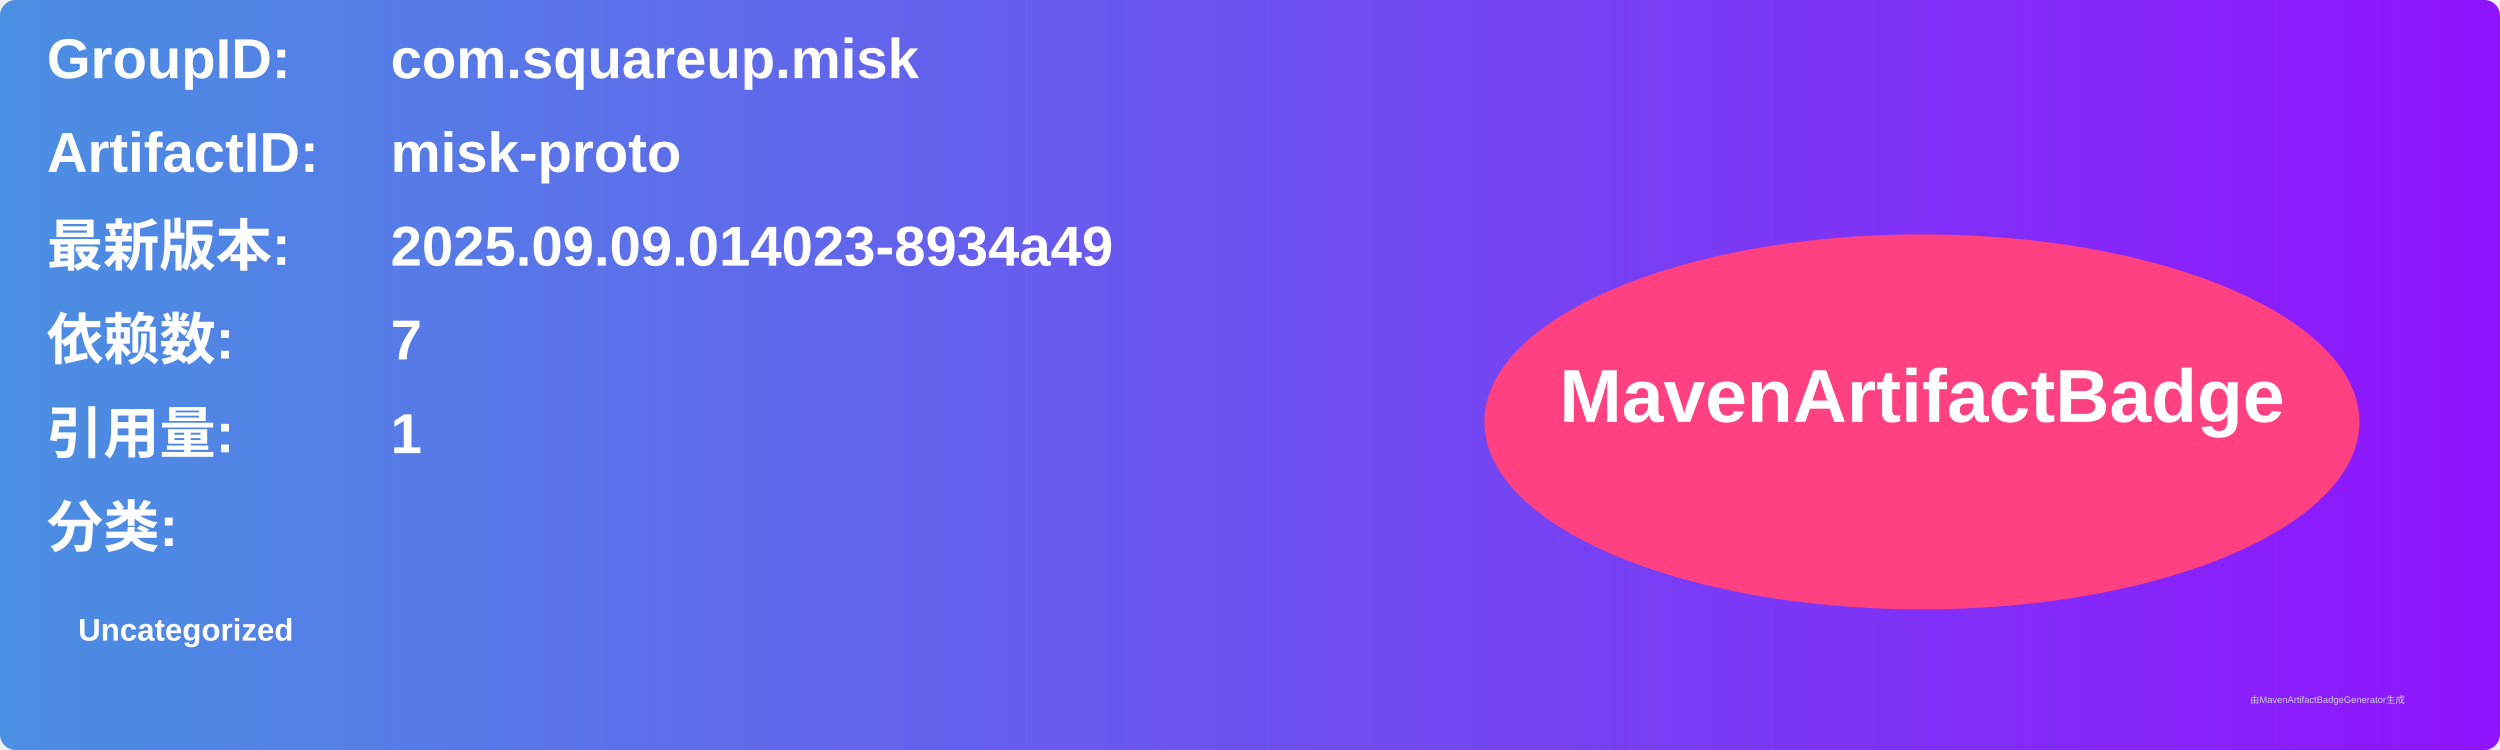
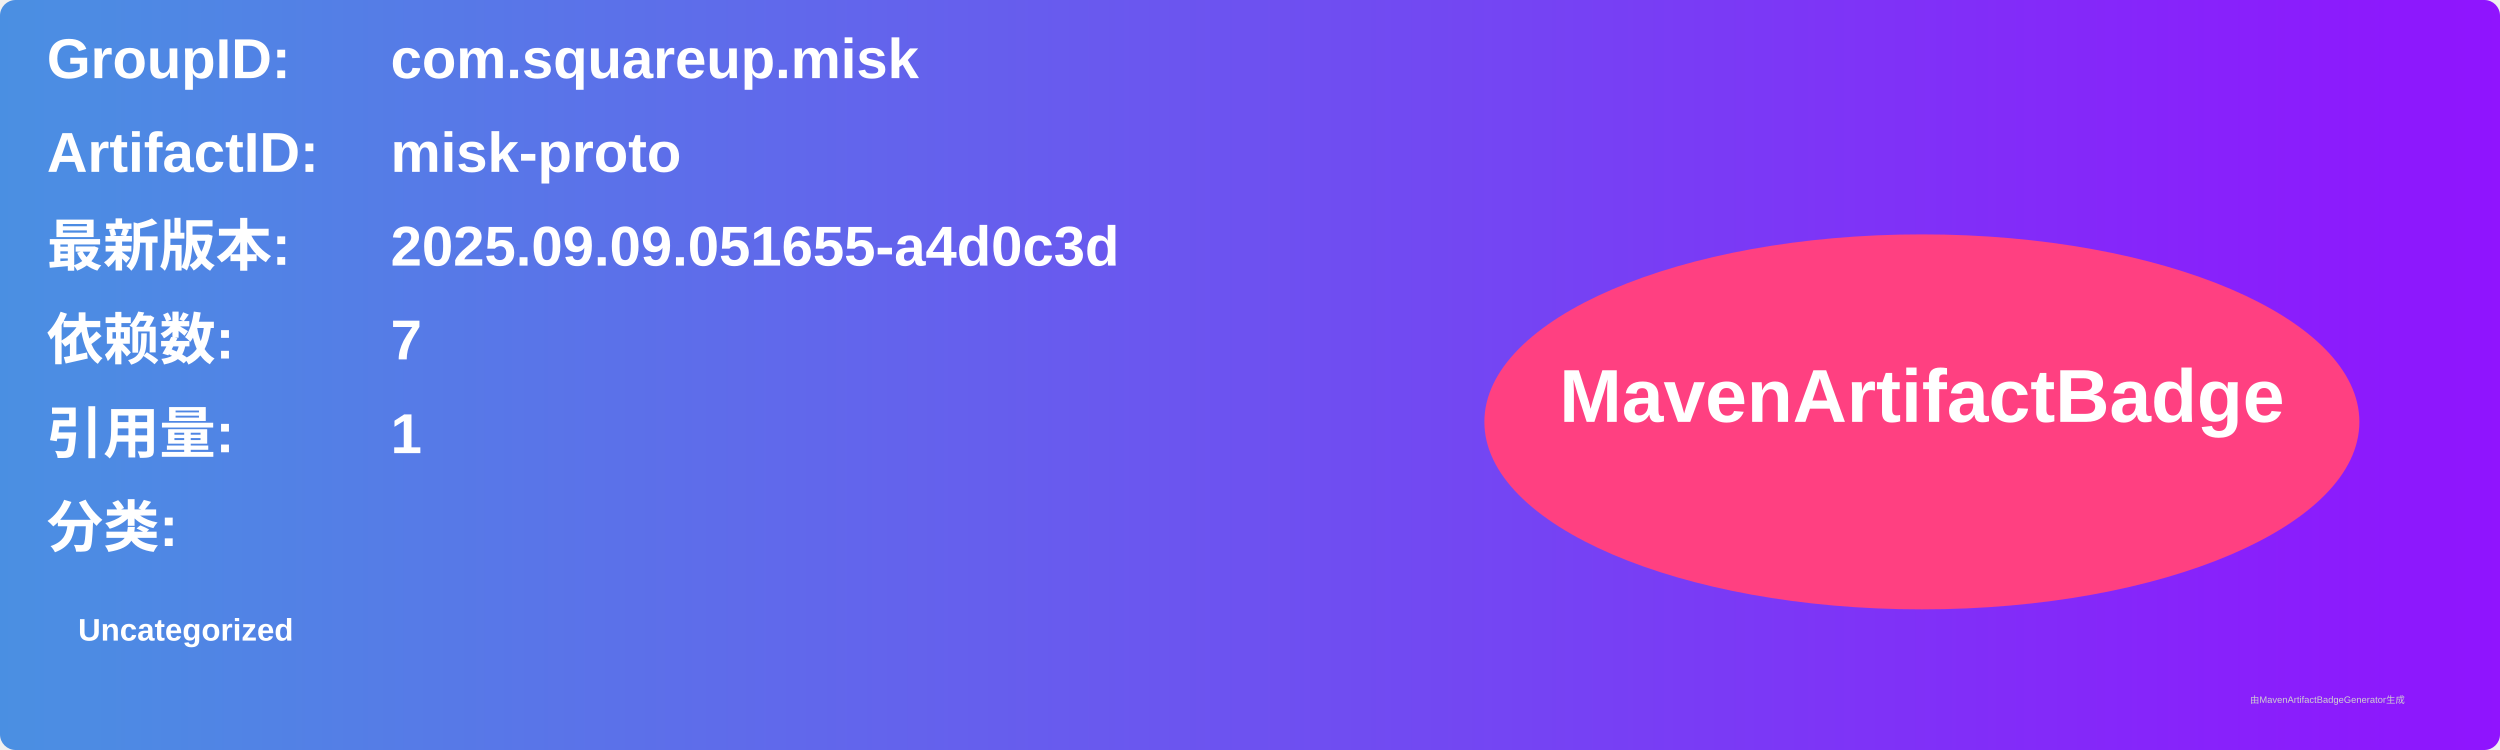
<svg xmlns="http://www.w3.org/2000/svg" width="800" height="240" viewBox="0 0 800 240">
  <linearGradient id="grad" x1="0%" y1="0%" x2="100%" y2="0%">
    <stop offset="0%" stop-color="#4a90e2" />
    <stop offset="100%" stop-color="#9013fe" />
  </linearGradient>
  <rect width="100%" height="100%" rx="5" ry="5" fill="url(#grad)" />
  <g transform="translate(15, 15)">
    <text x="0" y="10" font-family="Arial" font-size="18" fill="white" font-weight="bold" width="260">GroupID:</text>
    <text x="110" y="10" font-family="Arial" font-size="18" fill="white" font-weight="bold" width="460">com.squareup.misk</text>
    <text x="0" y="40" font-family="Arial" font-size="18" fill="white" font-weight="bold" width="260">ArtifactID:</text>
    <text x="110" y="40" font-family="Arial" font-size="18" fill="white" font-weight="bold" width="460">misk-proto</text>
    <text x="0" y="70" font-family="Arial" font-size="18" fill="white" font-weight="bold">最新版本:</text>
    <text x="110" y="70" font-family="Arial" font-size="18" fill="white" font-weight="bold">
-       <tspan font-weight="bold">2025.09.09.014023-8934a49</tspan>
+       <tspan font-weight="bold">2025.09.09.051655-a4d0c3d</tspan>
    </text>
    <text x="0" y="100" font-family="Arial" font-size="18" fill="white" font-weight="bold">依赖数: </text>
    <text x="110" y="100" font-family="Arial" font-size="18" fill="white">
      <tspan font-weight="bold">7</tspan>
    </text>
    <text x="0" y="130" font-family="Arial" font-size="18" fill="white" font-weight="bold">引用量: </text>
    <text x="110" y="130" font-family="Arial" font-size="18" fill="white">
      <tspan font-weight="bold">1</tspan>
    </text>
    <text x="0" y="160" font-family="Arial" font-size="18" fill="white" font-weight="bold">分类:</text>
    <text x="10" y="190" font-family="Arial" font-size="10" fill="white">
      <tspan font-weight="bold">Uncategorized</tspan>
    </text>
    <ellipse cx="600" cy="120" rx="140" ry="60" fill="#ff4081" />
    <text x="600" y="120" text-anchor="middle" font-family="Arial" font-size="24" fill="white" font-weight="bold">MavenArtifactBadge</text>
  </g>
  <text x="720" y="225" font-family="Arial" font-size="3" fill="#d0d0d0">由MavenArtifactBadgeGenerator生成</text>
</svg>
